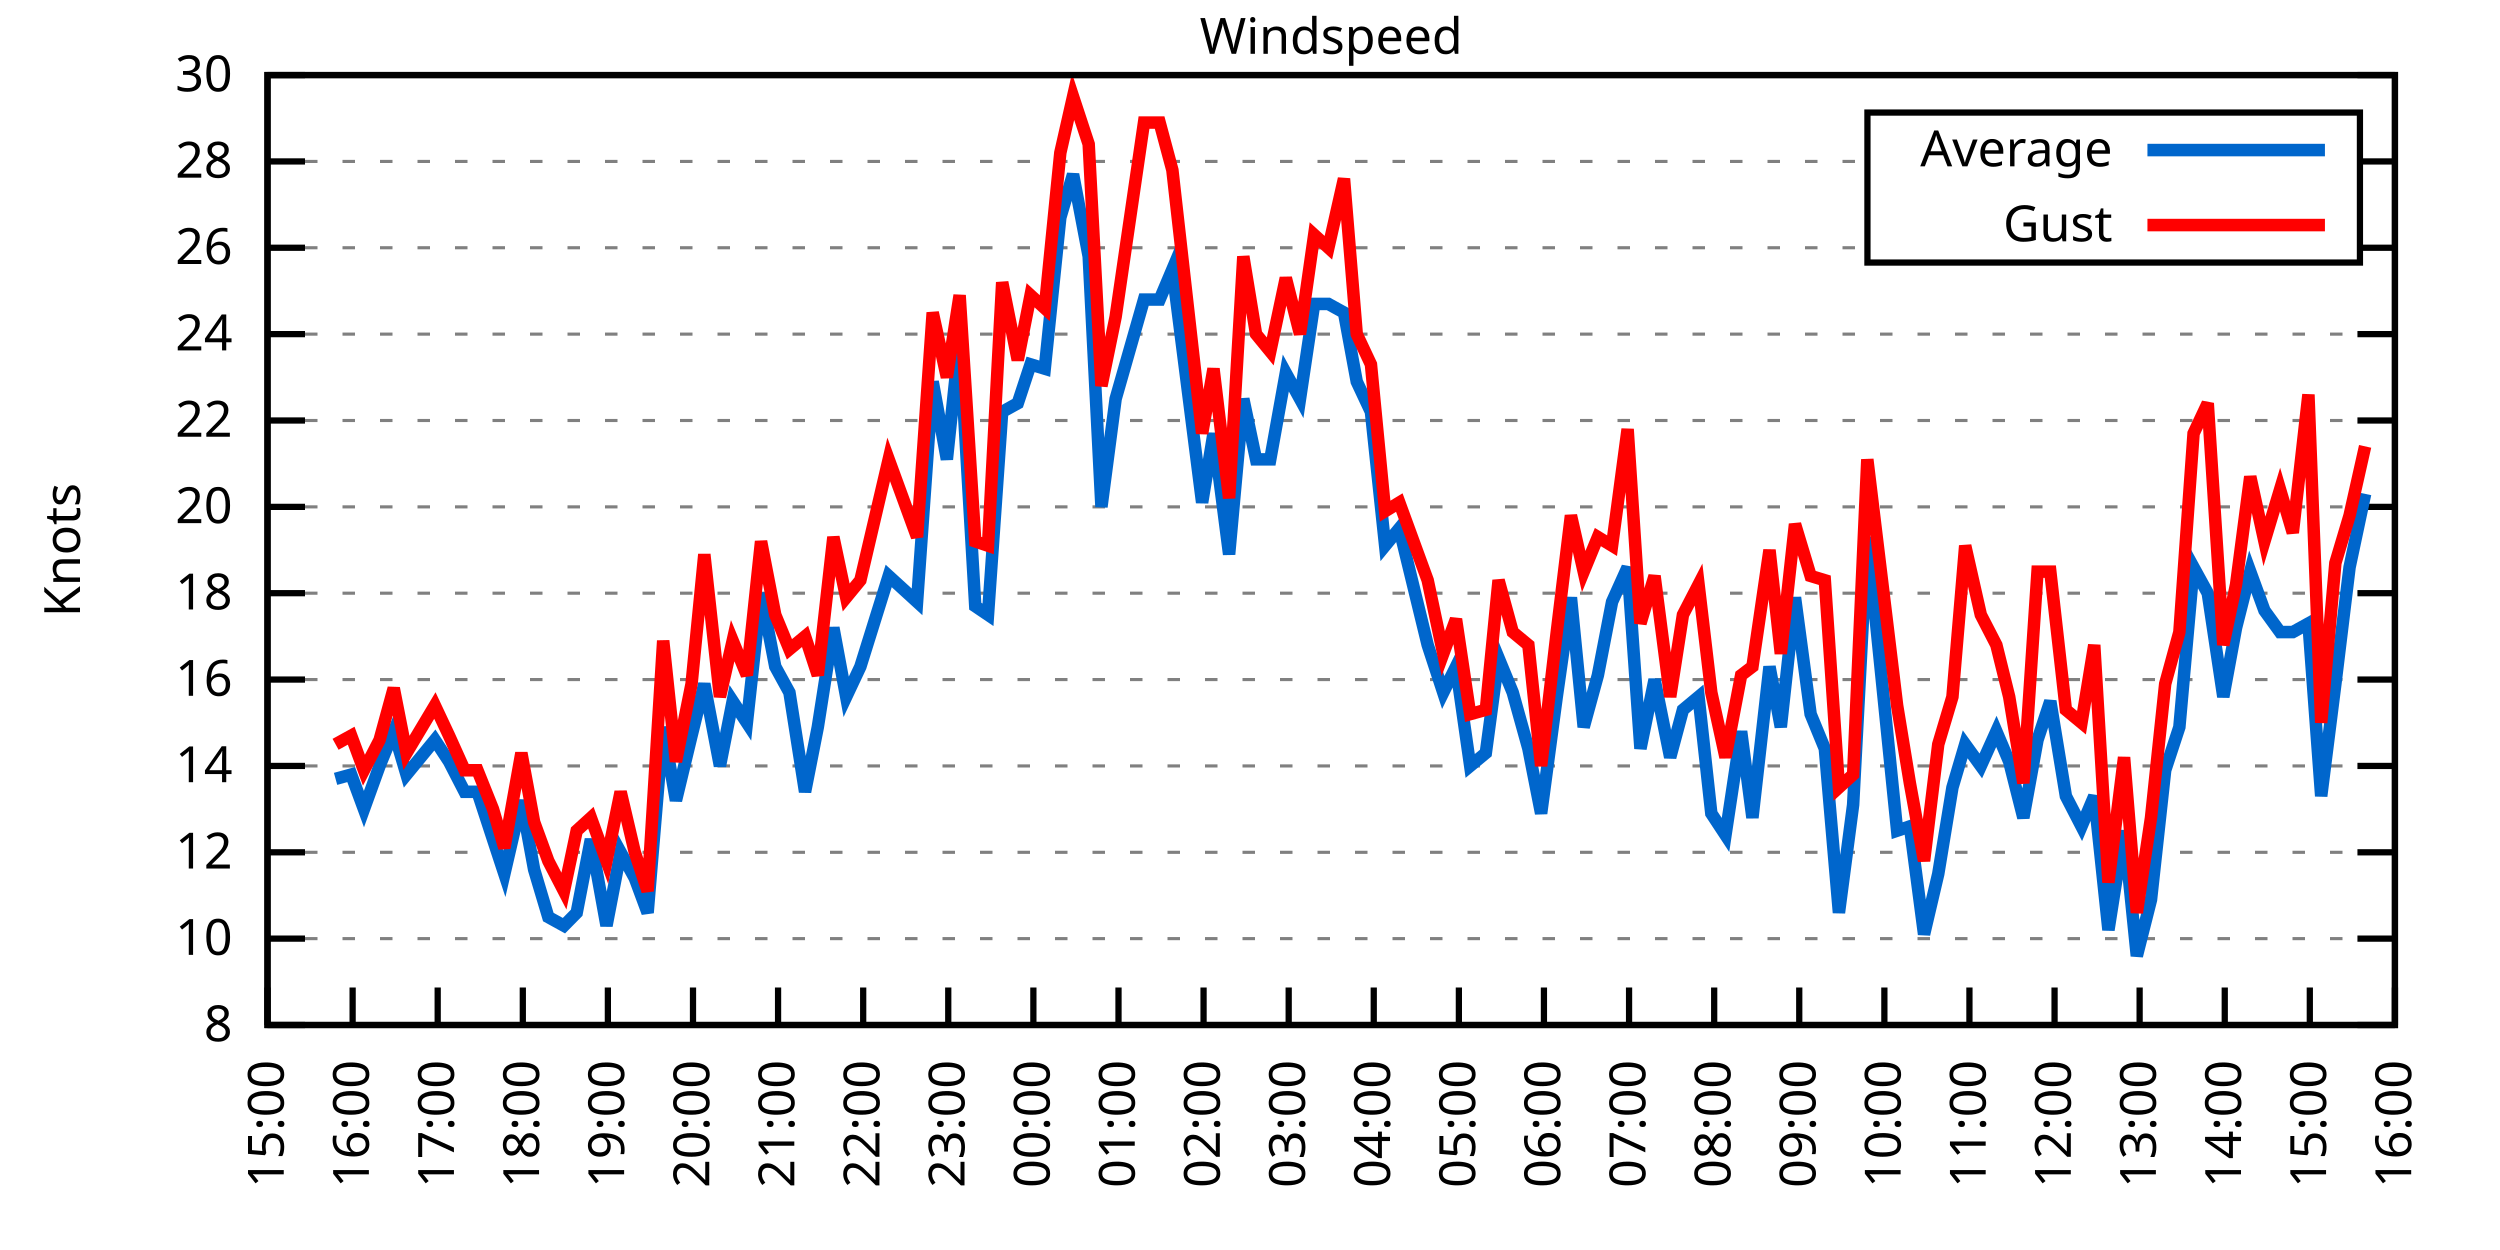
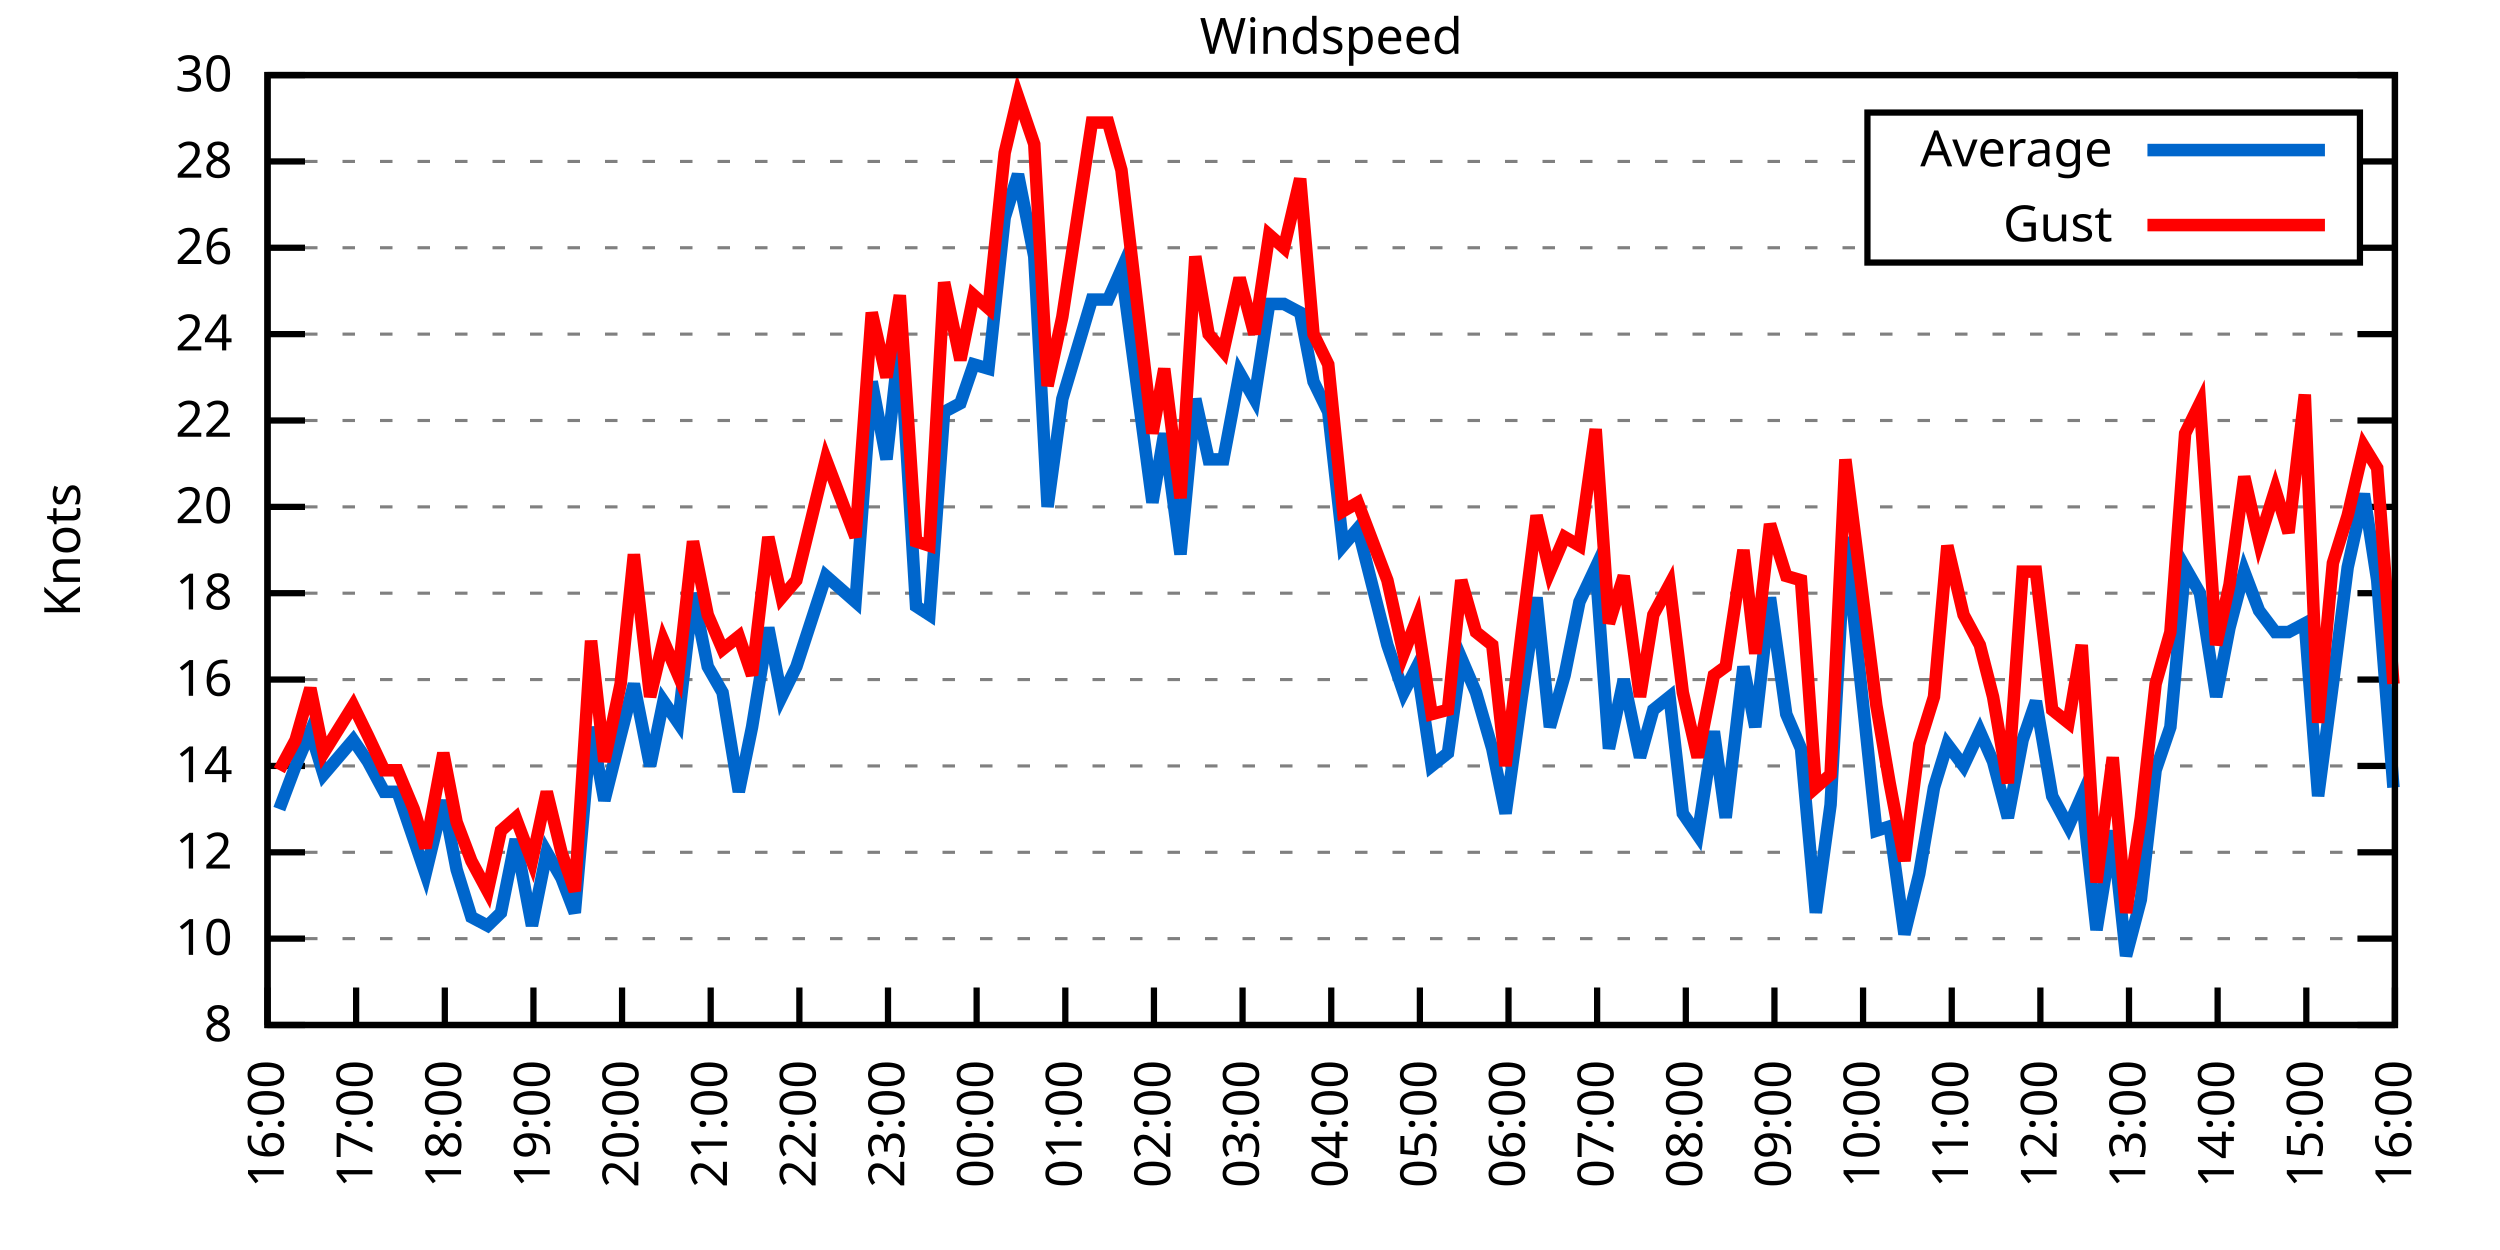
<svg xmlns="http://www.w3.org/2000/svg" xmlns:xlink="http://www.w3.org/1999/xlink" width="400" height="200" viewBox="0 0 400 200">
  <g id="gnuplot_canvas">
    <rect x="0" y="0" width="400" height="200" fill="none" />
    <defs>
      <circle id="gpDot" r="0.5" stroke-width="0.5" stroke="currentColor" />
      <path id="gpPt0" stroke-width="0.333" stroke="currentColor" d="M-1,0 h2 M0,-1 v2" />
      <path id="gpPt1" stroke-width="0.333" stroke="currentColor" d="M-1,-1 L1,1 M1,-1 L-1,1" />
      <path id="gpPt2" stroke-width="0.333" stroke="currentColor" d="M-1,0 L1,0 M0,-1 L0,1 M-1,-1 L1,1 M-1,1 L1,-1" />
      <rect id="gpPt3" stroke-width="0.333" stroke="currentColor" x="-1" y="-1" width="2" height="2" />
      <rect id="gpPt4" stroke-width="0.333" stroke="currentColor" fill="currentColor" x="-1" y="-1" width="2" height="2" />
      <circle id="gpPt5" stroke-width="0.333" stroke="currentColor" cx="0" cy="0" r="1" />
      <use xlink:href="#gpPt5" id="gpPt6" fill="currentColor" stroke="none" />
      <path id="gpPt7" stroke-width="0.333" stroke="currentColor" d="M0,-1.33 L-1.33,0.67 L1.33,0.67 z" />
      <use xlink:href="#gpPt7" id="gpPt8" fill="currentColor" stroke="none" />
      <use xlink:href="#gpPt7" id="gpPt9" stroke="currentColor" transform="rotate(180)" />
      <use xlink:href="#gpPt9" id="gpPt10" fill="currentColor" stroke="none" />
      <use xlink:href="#gpPt3" id="gpPt11" stroke="currentColor" transform="rotate(45)" />
      <use xlink:href="#gpPt11" id="gpPt12" fill="currentColor" stroke="none" />
      <path id="gpPt13" stroke-width="0.333" stroke="currentColor" d="M0,1.330 L1.265,0.411 L0.782,-1.067 L-0.782,-1.076 L-1.265,0.411 z" />
      <use xlink:href="#gpPt13" id="gpPt14" fill="currentColor" stroke="none" />
      <filter id="textbox" filterUnits="objectBoundingBox" x="0" y="0" height="1" width="1">
        <feFlood flood-color="white" flood-opacity="1" result="bgnd" />
        <feComposite in="SourceGraphic" in2="bgnd" operator="atop" />
      </filter>
      <filter id="greybox" filterUnits="objectBoundingBox" x="0" y="0" height="1" width="1">
        <feFlood flood-color="lightgrey" flood-opacity="1" result="grey" />
        <feComposite in="SourceGraphic" in2="grey" operator="atop" />
      </filter>
    </defs>
    <g fill="none" color="white" stroke="currentColor" stroke-width="1.00" stroke-linecap="butt" stroke-linejoin="miter">
</g>
    <g fill="none" color="black" stroke="currentColor" stroke-width="1.00" stroke-linecap="butt" stroke-linejoin="miter">
      <g stroke="none" shape-rendering="crispEdges">
        <polygon fill="rgb(255, 255, 255)" points="42.80,164.00 383.18,164.00 383.18,12.02 42.80,12.02 " />
      </g>
    </g>
    <g fill="none" color="black" stroke="currentColor" stroke-width="1.00" stroke-linecap="butt" stroke-linejoin="miter">
</g>
    <g fill="none" color="black" stroke="black" stroke-width="0.50" stroke-linecap="butt" stroke-linejoin="miter">
</g>
    <g fill="none" color="gray" stroke="currentColor" stroke-width="0.50" stroke-linecap="butt" stroke-linejoin="miter">
      <path stroke="gray" stroke-dasharray="2,4" class="gridline" d="M42.80,164.00 L383.19,164.00  " />
    </g>
    <g fill="none" color="gray" stroke="gray" stroke-width="1.00" stroke-linecap="butt" stroke-linejoin="miter">
</g>
    <g fill="none" color="black" stroke="currentColor" stroke-width="1.00" stroke-linecap="butt" stroke-linejoin="miter">
      <path stroke="black" d="M42.80,164.00 L48.80,164.00 M383.19,164.00 L377.19,164.00  " />
      <g transform="translate(37.20,166.60)" stroke="none" fill="black" font-family="Sans" font-size="8.00" text-anchor="end">
        <text>
          <tspan font-family="Sans"> 8</tspan>
        </text>
      </g>
    </g>
    <g fill="none" color="black" stroke="currentColor" stroke-width="1.00" stroke-linecap="butt" stroke-linejoin="miter">
</g>
    <g fill="none" color="black" stroke="black" stroke-width="0.50" stroke-linecap="butt" stroke-linejoin="miter">
</g>
    <g fill="none" color="gray" stroke="currentColor" stroke-width="0.50" stroke-linecap="butt" stroke-linejoin="miter">
      <path stroke="gray" stroke-dasharray="2,4" class="gridline" d="M42.80,150.18 L383.19,150.18  " />
    </g>
    <g fill="none" color="gray" stroke="gray" stroke-width="1.00" stroke-linecap="butt" stroke-linejoin="miter">
</g>
    <g fill="none" color="black" stroke="currentColor" stroke-width="1.00" stroke-linecap="butt" stroke-linejoin="miter">
      <path stroke="black" d="M42.80,150.18 L48.80,150.18 M383.19,150.18 L377.19,150.18  " />
      <g transform="translate(37.20,152.78)" stroke="none" fill="black" font-family="Sans" font-size="8.00" text-anchor="end">
        <text>
          <tspan font-family="Sans"> 10</tspan>
        </text>
      </g>
    </g>
    <g fill="none" color="black" stroke="currentColor" stroke-width="1.00" stroke-linecap="butt" stroke-linejoin="miter">
</g>
    <g fill="none" color="black" stroke="black" stroke-width="0.50" stroke-linecap="butt" stroke-linejoin="miter">
</g>
    <g fill="none" color="gray" stroke="currentColor" stroke-width="0.50" stroke-linecap="butt" stroke-linejoin="miter">
      <path stroke="gray" stroke-dasharray="2,4" class="gridline" d="M42.80,136.37 L383.19,136.37  " />
    </g>
    <g fill="none" color="gray" stroke="gray" stroke-width="1.00" stroke-linecap="butt" stroke-linejoin="miter">
</g>
    <g fill="none" color="black" stroke="currentColor" stroke-width="1.00" stroke-linecap="butt" stroke-linejoin="miter">
      <path stroke="black" d="M42.80,136.37 L48.80,136.37 M383.19,136.37 L377.19,136.37  " />
      <g transform="translate(37.20,138.97)" stroke="none" fill="black" font-family="Sans" font-size="8.00" text-anchor="end">
        <text>
          <tspan font-family="Sans"> 12</tspan>
        </text>
      </g>
    </g>
    <g fill="none" color="black" stroke="currentColor" stroke-width="1.00" stroke-linecap="butt" stroke-linejoin="miter">
</g>
    <g fill="none" color="black" stroke="black" stroke-width="0.50" stroke-linecap="butt" stroke-linejoin="miter">
</g>
    <g fill="none" color="gray" stroke="currentColor" stroke-width="0.50" stroke-linecap="butt" stroke-linejoin="miter">
      <path stroke="gray" stroke-dasharray="2,4" class="gridline" d="M42.80,122.55 L383.19,122.55  " />
    </g>
    <g fill="none" color="gray" stroke="gray" stroke-width="1.00" stroke-linecap="butt" stroke-linejoin="miter">
</g>
    <g fill="none" color="black" stroke="currentColor" stroke-width="1.00" stroke-linecap="butt" stroke-linejoin="miter">
      <path stroke="black" d="M42.80,122.55 L48.80,122.55 M383.19,122.55 L377.19,122.55  " />
      <g transform="translate(37.20,125.15)" stroke="none" fill="black" font-family="Sans" font-size="8.00" text-anchor="end">
        <text>
          <tspan font-family="Sans"> 14</tspan>
        </text>
      </g>
    </g>
    <g fill="none" color="black" stroke="currentColor" stroke-width="1.00" stroke-linecap="butt" stroke-linejoin="miter">
</g>
    <g fill="none" color="black" stroke="black" stroke-width="0.50" stroke-linecap="butt" stroke-linejoin="miter">
</g>
    <g fill="none" color="gray" stroke="currentColor" stroke-width="0.50" stroke-linecap="butt" stroke-linejoin="miter">
      <path stroke="gray" stroke-dasharray="2,4" class="gridline" d="M42.80,108.73 L383.19,108.73  " />
    </g>
    <g fill="none" color="gray" stroke="gray" stroke-width="1.00" stroke-linecap="butt" stroke-linejoin="miter">
</g>
    <g fill="none" color="black" stroke="currentColor" stroke-width="1.00" stroke-linecap="butt" stroke-linejoin="miter">
      <path stroke="black" d="M42.80,108.73 L48.80,108.73 M383.19,108.73 L377.19,108.73  " />
      <g transform="translate(37.20,111.33)" stroke="none" fill="black" font-family="Sans" font-size="8.00" text-anchor="end">
        <text>
          <tspan font-family="Sans"> 16</tspan>
        </text>
      </g>
    </g>
    <g fill="none" color="black" stroke="currentColor" stroke-width="1.00" stroke-linecap="butt" stroke-linejoin="miter">
</g>
    <g fill="none" color="black" stroke="black" stroke-width="0.50" stroke-linecap="butt" stroke-linejoin="miter">
</g>
    <g fill="none" color="gray" stroke="currentColor" stroke-width="0.50" stroke-linecap="butt" stroke-linejoin="miter">
      <path stroke="gray" stroke-dasharray="2,4" class="gridline" d="M42.80,94.91 L383.19,94.91  " />
    </g>
    <g fill="none" color="gray" stroke="gray" stroke-width="1.00" stroke-linecap="butt" stroke-linejoin="miter">
</g>
    <g fill="none" color="black" stroke="currentColor" stroke-width="1.00" stroke-linecap="butt" stroke-linejoin="miter">
      <path stroke="black" d="M42.80,94.91 L48.80,94.91 M383.19,94.91 L377.19,94.91  " />
      <g transform="translate(37.20,97.51)" stroke="none" fill="black" font-family="Sans" font-size="8.00" text-anchor="end">
        <text>
          <tspan font-family="Sans"> 18</tspan>
        </text>
      </g>
    </g>
    <g fill="none" color="black" stroke="currentColor" stroke-width="1.00" stroke-linecap="butt" stroke-linejoin="miter">
</g>
    <g fill="none" color="black" stroke="black" stroke-width="0.50" stroke-linecap="butt" stroke-linejoin="miter">
</g>
    <g fill="none" color="gray" stroke="currentColor" stroke-width="0.50" stroke-linecap="butt" stroke-linejoin="miter">
      <path stroke="gray" stroke-dasharray="2,4" class="gridline" d="M42.80,81.10 L383.19,81.10  " />
    </g>
    <g fill="none" color="gray" stroke="gray" stroke-width="1.00" stroke-linecap="butt" stroke-linejoin="miter">
</g>
    <g fill="none" color="black" stroke="currentColor" stroke-width="1.00" stroke-linecap="butt" stroke-linejoin="miter">
      <path stroke="black" d="M42.80,81.10 L48.80,81.10 M383.19,81.10 L377.19,81.10  " />
      <g transform="translate(37.20,83.70)" stroke="none" fill="black" font-family="Sans" font-size="8.00" text-anchor="end">
        <text>
          <tspan font-family="Sans"> 20</tspan>
        </text>
      </g>
    </g>
    <g fill="none" color="black" stroke="currentColor" stroke-width="1.00" stroke-linecap="butt" stroke-linejoin="miter">
</g>
    <g fill="none" color="black" stroke="black" stroke-width="0.50" stroke-linecap="butt" stroke-linejoin="miter">
</g>
    <g fill="none" color="gray" stroke="currentColor" stroke-width="0.50" stroke-linecap="butt" stroke-linejoin="miter">
      <path stroke="gray" stroke-dasharray="2,4" class="gridline" d="M42.80,67.28 L383.19,67.28  " />
    </g>
    <g fill="none" color="gray" stroke="gray" stroke-width="1.00" stroke-linecap="butt" stroke-linejoin="miter">
</g>
    <g fill="none" color="black" stroke="currentColor" stroke-width="1.00" stroke-linecap="butt" stroke-linejoin="miter">
      <path stroke="black" d="M42.80,67.28 L48.80,67.28 M383.19,67.28 L377.19,67.28  " />
      <g transform="translate(37.20,69.88)" stroke="none" fill="black" font-family="Sans" font-size="8.00" text-anchor="end">
        <text>
          <tspan font-family="Sans"> 22</tspan>
        </text>
      </g>
    </g>
    <g fill="none" color="black" stroke="currentColor" stroke-width="1.00" stroke-linecap="butt" stroke-linejoin="miter">
</g>
    <g fill="none" color="black" stroke="black" stroke-width="0.50" stroke-linecap="butt" stroke-linejoin="miter">
</g>
    <g fill="none" color="gray" stroke="currentColor" stroke-width="0.50" stroke-linecap="butt" stroke-linejoin="miter">
      <path stroke="gray" stroke-dasharray="2,4" class="gridline" d="M42.80,53.46 L383.19,53.46  " />
    </g>
    <g fill="none" color="gray" stroke="gray" stroke-width="1.00" stroke-linecap="butt" stroke-linejoin="miter">
</g>
    <g fill="none" color="black" stroke="currentColor" stroke-width="1.00" stroke-linecap="butt" stroke-linejoin="miter">
      <path stroke="black" d="M42.80,53.46 L48.80,53.46 M383.19,53.46 L377.19,53.46  " />
      <g transform="translate(37.20,56.06)" stroke="none" fill="black" font-family="Sans" font-size="8.00" text-anchor="end">
        <text>
          <tspan font-family="Sans"> 24</tspan>
        </text>
      </g>
    </g>
    <g fill="none" color="black" stroke="currentColor" stroke-width="1.00" stroke-linecap="butt" stroke-linejoin="miter">
</g>
    <g fill="none" color="black" stroke="black" stroke-width="0.50" stroke-linecap="butt" stroke-linejoin="miter">
</g>
    <g fill="none" color="gray" stroke="currentColor" stroke-width="0.50" stroke-linecap="butt" stroke-linejoin="miter">
      <path stroke="gray" stroke-dasharray="2,4" class="gridline" d="M42.80,39.64 L298.79,39.64 M377.59,39.64 L383.19,39.64  " />
    </g>
    <g fill="none" color="gray" stroke="gray" stroke-width="1.00" stroke-linecap="butt" stroke-linejoin="miter">
</g>
    <g fill="none" color="black" stroke="currentColor" stroke-width="1.00" stroke-linecap="butt" stroke-linejoin="miter">
      <path stroke="black" d="M42.80,39.64 L48.80,39.64 M383.19,39.64 L377.19,39.64  " />
      <g transform="translate(37.20,42.24)" stroke="none" fill="black" font-family="Sans" font-size="8.00" text-anchor="end">
        <text>
          <tspan font-family="Sans"> 26</tspan>
        </text>
      </g>
    </g>
    <g fill="none" color="black" stroke="currentColor" stroke-width="1.00" stroke-linecap="butt" stroke-linejoin="miter">
</g>
    <g fill="none" color="black" stroke="black" stroke-width="0.50" stroke-linecap="butt" stroke-linejoin="miter">
</g>
    <g fill="none" color="gray" stroke="currentColor" stroke-width="0.50" stroke-linecap="butt" stroke-linejoin="miter">
      <path stroke="gray" stroke-dasharray="2,4" class="gridline" d="M42.80,25.83 L298.79,25.83 M377.59,25.83 L383.19,25.83  " />
    </g>
    <g fill="none" color="gray" stroke="gray" stroke-width="1.00" stroke-linecap="butt" stroke-linejoin="miter">
</g>
    <g fill="none" color="black" stroke="currentColor" stroke-width="1.00" stroke-linecap="butt" stroke-linejoin="miter">
      <path stroke="black" d="M42.80,25.83 L48.80,25.83 M383.19,25.83 L377.19,25.83  " />
      <g transform="translate(37.20,28.43)" stroke="none" fill="black" font-family="Sans" font-size="8.00" text-anchor="end">
        <text>
          <tspan font-family="Sans"> 28</tspan>
        </text>
      </g>
    </g>
    <g fill="none" color="black" stroke="currentColor" stroke-width="1.00" stroke-linecap="butt" stroke-linejoin="miter">
</g>
    <g fill="none" color="black" stroke="black" stroke-width="0.50" stroke-linecap="butt" stroke-linejoin="miter">
</g>
    <g fill="none" color="gray" stroke="currentColor" stroke-width="0.50" stroke-linecap="butt" stroke-linejoin="miter">
      <path stroke="gray" stroke-dasharray="2,4" class="gridline" d="M42.80,12.01 L383.19,12.01  " />
    </g>
    <g fill="none" color="gray" stroke="gray" stroke-width="1.00" stroke-linecap="butt" stroke-linejoin="miter">
</g>
    <g fill="none" color="black" stroke="currentColor" stroke-width="1.00" stroke-linecap="butt" stroke-linejoin="miter">
      <path stroke="black" d="M42.80,12.01 L48.80,12.01 M383.19,12.01 L377.19,12.01  " />
      <g transform="translate(37.20,14.61)" stroke="none" fill="black" font-family="Sans" font-size="8.00" text-anchor="end">
        <text>
          <tspan font-family="Sans"> 30</tspan>
        </text>
      </g>
    </g>
    <g fill="none" color="black" stroke="currentColor" stroke-width="1.00" stroke-linecap="butt" stroke-linejoin="miter">
      <path stroke="black" d="M42.80,164.00 L42.80,158.00  " />
      <g transform="translate(45.40,169.60) rotate(270.00)" stroke="none" fill="black" font-family="Sans" font-size="8.00" text-anchor="end">
        <text>
-           <tspan font-family="Sans">15:00</tspan>
-         </text>
-       </g>
-     </g>
-     <g fill="none" color="black" stroke="currentColor" stroke-width="1.00" stroke-linecap="butt" stroke-linejoin="miter">
-       <path stroke="black" d="M56.42,164.00 L56.42,158.00  " />
-       <g transform="translate(59.02,169.60) rotate(270.00)" stroke="none" fill="black" font-family="Sans" font-size="8.00" text-anchor="end">
-         <text>
          <tspan font-family="Sans">16:00</tspan>
        </text>
      </g>
    </g>
    <g fill="none" color="black" stroke="currentColor" stroke-width="1.00" stroke-linecap="butt" stroke-linejoin="miter">
-       <path stroke="black" d="M70.03,164.00 L70.03,158.00  " />
-       <g transform="translate(72.63,169.60) rotate(270.00)" stroke="none" fill="black" font-family="Sans" font-size="8.00" text-anchor="end">
+       <path stroke="black" d="M56.98,164.00 L56.98,158.00  " />
+       <g transform="translate(59.58,169.60) rotate(270.00)" stroke="none" fill="black" font-family="Sans" font-size="8.00" text-anchor="end">
        <text>
          <tspan font-family="Sans">17:00</tspan>
        </text>
      </g>
    </g>
    <g fill="none" color="black" stroke="currentColor" stroke-width="1.00" stroke-linecap="butt" stroke-linejoin="miter">
-       <path stroke="black" d="M83.65,164.00 L83.65,158.00  " />
-       <g transform="translate(86.25,169.60) rotate(270.00)" stroke="none" fill="black" font-family="Sans" font-size="8.00" text-anchor="end">
+       <path stroke="black" d="M71.17,164.00 L71.17,158.00  " />
+       <g transform="translate(73.77,169.60) rotate(270.00)" stroke="none" fill="black" font-family="Sans" font-size="8.00" text-anchor="end">
        <text>
          <tspan font-family="Sans">18:00</tspan>
        </text>
      </g>
    </g>
    <g fill="none" color="black" stroke="currentColor" stroke-width="1.00" stroke-linecap="butt" stroke-linejoin="miter">
-       <path stroke="black" d="M97.26,164.00 L97.26,158.00  " />
-       <g transform="translate(99.86,169.60) rotate(270.00)" stroke="none" fill="black" font-family="Sans" font-size="8.00" text-anchor="end">
+       <path stroke="black" d="M85.35,164.00 L85.35,158.00  " />
+       <g transform="translate(87.95,169.60) rotate(270.00)" stroke="none" fill="black" font-family="Sans" font-size="8.00" text-anchor="end">
        <text>
          <tspan font-family="Sans">19:00</tspan>
        </text>
      </g>
    </g>
    <g fill="none" color="black" stroke="currentColor" stroke-width="1.00" stroke-linecap="butt" stroke-linejoin="miter">
-       <path stroke="black" d="M110.88,164.00 L110.88,158.00  " />
-       <g transform="translate(113.48,169.60) rotate(270.00)" stroke="none" fill="black" font-family="Sans" font-size="8.00" text-anchor="end">
+       <path stroke="black" d="M99.53,164.00 L99.53,158.00  " />
+       <g transform="translate(102.13,169.60) rotate(270.00)" stroke="none" fill="black" font-family="Sans" font-size="8.00" text-anchor="end">
        <text>
          <tspan font-family="Sans">20:00</tspan>
        </text>
      </g>
    </g>
    <g fill="none" color="black" stroke="currentColor" stroke-width="1.00" stroke-linecap="butt" stroke-linejoin="miter">
-       <path stroke="black" d="M124.49,164.00 L124.49,158.00  " />
-       <g transform="translate(127.09,169.60) rotate(270.00)" stroke="none" fill="black" font-family="Sans" font-size="8.00" text-anchor="end">
+       <path stroke="black" d="M113.71,164.00 L113.71,158.00  " />
+       <g transform="translate(116.31,169.60) rotate(270.00)" stroke="none" fill="black" font-family="Sans" font-size="8.00" text-anchor="end">
        <text>
          <tspan font-family="Sans">21:00</tspan>
        </text>
      </g>
    </g>
    <g fill="none" color="black" stroke="currentColor" stroke-width="1.00" stroke-linecap="butt" stroke-linejoin="miter">
-       <path stroke="black" d="M138.11,164.00 L138.11,158.00  " />
-       <g transform="translate(140.71,169.60) rotate(270.00)" stroke="none" fill="black" font-family="Sans" font-size="8.00" text-anchor="end">
+       <path stroke="black" d="M127.90,164.00 L127.90,158.00  " />
+       <g transform="translate(130.50,169.60) rotate(270.00)" stroke="none" fill="black" font-family="Sans" font-size="8.00" text-anchor="end">
        <text>
          <tspan font-family="Sans">22:00</tspan>
        </text>
      </g>
    </g>
    <g fill="none" color="black" stroke="currentColor" stroke-width="1.00" stroke-linecap="butt" stroke-linejoin="miter">
-       <path stroke="black" d="M151.72,164.00 L151.72,158.00  " />
-       <g transform="translate(154.32,169.60) rotate(270.00)" stroke="none" fill="black" font-family="Sans" font-size="8.00" text-anchor="end">
+       <path stroke="black" d="M142.08,164.00 L142.08,158.00  " />
+       <g transform="translate(144.68,169.60) rotate(270.00)" stroke="none" fill="black" font-family="Sans" font-size="8.00" text-anchor="end">
        <text>
          <tspan font-family="Sans">23:00</tspan>
        </text>
      </g>
    </g>
    <g fill="none" color="black" stroke="currentColor" stroke-width="1.00" stroke-linecap="butt" stroke-linejoin="miter">
-       <path stroke="black" d="M165.34,164.00 L165.34,158.00  " />
-       <g transform="translate(167.94,169.60) rotate(270.00)" stroke="none" fill="black" font-family="Sans" font-size="8.00" text-anchor="end">
+       <path stroke="black" d="M156.26,164.00 L156.26,158.00  " />
+       <g transform="translate(158.86,169.60) rotate(270.00)" stroke="none" fill="black" font-family="Sans" font-size="8.00" text-anchor="end">
        <text>
          <tspan font-family="Sans">00:00</tspan>
        </text>
      </g>
    </g>
    <g fill="none" color="black" stroke="currentColor" stroke-width="1.00" stroke-linecap="butt" stroke-linejoin="miter">
-       <path stroke="black" d="M178.96,164.00 L178.96,158.00  " />
-       <g transform="translate(181.56,169.60) rotate(270.00)" stroke="none" fill="black" font-family="Sans" font-size="8.00" text-anchor="end">
+       <path stroke="black" d="M170.45,164.00 L170.45,158.00  " />
+       <g transform="translate(173.05,169.60) rotate(270.00)" stroke="none" fill="black" font-family="Sans" font-size="8.00" text-anchor="end">
        <text>
          <tspan font-family="Sans">01:00</tspan>
        </text>
      </g>
    </g>
    <g fill="none" color="black" stroke="currentColor" stroke-width="1.00" stroke-linecap="butt" stroke-linejoin="miter">
-       <path stroke="black" d="M192.57,164.00 L192.57,158.00  " />
-       <g transform="translate(195.17,169.60) rotate(270.00)" stroke="none" fill="black" font-family="Sans" font-size="8.00" text-anchor="end">
+       <path stroke="black" d="M184.63,164.00 L184.63,158.00  " />
+       <g transform="translate(187.23,169.60) rotate(270.00)" stroke="none" fill="black" font-family="Sans" font-size="8.00" text-anchor="end">
        <text>
          <tspan font-family="Sans">02:00</tspan>
        </text>
      </g>
    </g>
    <g fill="none" color="black" stroke="currentColor" stroke-width="1.00" stroke-linecap="butt" stroke-linejoin="miter">
-       <path stroke="black" d="M206.19,164.00 L206.19,158.00  " />
-       <g transform="translate(208.79,169.60) rotate(270.00)" stroke="none" fill="black" font-family="Sans" font-size="8.00" text-anchor="end">
+       <path stroke="black" d="M198.81,164.00 L198.81,158.00  " />
+       <g transform="translate(201.41,169.60) rotate(270.00)" stroke="none" fill="black" font-family="Sans" font-size="8.00" text-anchor="end">
        <text>
          <tspan font-family="Sans">03:00</tspan>
        </text>
      </g>
    </g>
    <g fill="none" color="black" stroke="currentColor" stroke-width="1.00" stroke-linecap="butt" stroke-linejoin="miter">
-       <path stroke="black" d="M219.80,164.00 L219.80,158.00  " />
-       <g transform="translate(222.40,169.60) rotate(270.00)" stroke="none" fill="black" font-family="Sans" font-size="8.00" text-anchor="end">
+       <path stroke="black" d="M213.00,164.00 L213.00,158.00  " />
+       <g transform="translate(215.60,169.60) rotate(270.00)" stroke="none" fill="black" font-family="Sans" font-size="8.00" text-anchor="end">
        <text>
          <tspan font-family="Sans">04:00</tspan>
        </text>
      </g>
    </g>
    <g fill="none" color="black" stroke="currentColor" stroke-width="1.00" stroke-linecap="butt" stroke-linejoin="miter">
-       <path stroke="black" d="M233.42,164.00 L233.42,158.00  " />
-       <g transform="translate(236.02,169.60) rotate(270.00)" stroke="none" fill="black" font-family="Sans" font-size="8.00" text-anchor="end">
+       <path stroke="black" d="M227.18,164.00 L227.18,158.00  " />
+       <g transform="translate(229.78,169.60) rotate(270.00)" stroke="none" fill="black" font-family="Sans" font-size="8.00" text-anchor="end">
        <text>
          <tspan font-family="Sans">05:00</tspan>
        </text>
      </g>
    </g>
    <g fill="none" color="black" stroke="currentColor" stroke-width="1.00" stroke-linecap="butt" stroke-linejoin="miter">
-       <path stroke="black" d="M247.03,164.00 L247.03,158.00  " />
-       <g transform="translate(249.63,169.60) rotate(270.00)" stroke="none" fill="black" font-family="Sans" font-size="8.00" text-anchor="end">
+       <path stroke="black" d="M241.36,164.00 L241.36,158.00  " />
+       <g transform="translate(243.96,169.60) rotate(270.00)" stroke="none" fill="black" font-family="Sans" font-size="8.00" text-anchor="end">
        <text>
          <tspan font-family="Sans">06:00</tspan>
        </text>
      </g>
    </g>
    <g fill="none" color="black" stroke="currentColor" stroke-width="1.00" stroke-linecap="butt" stroke-linejoin="miter">
-       <path stroke="black" d="M260.65,164.00 L260.65,158.00  " />
-       <g transform="translate(263.25,169.60) rotate(270.00)" stroke="none" fill="black" font-family="Sans" font-size="8.00" text-anchor="end">
+       <path stroke="black" d="M255.54,164.00 L255.54,158.00  " />
+       <g transform="translate(258.14,169.60) rotate(270.00)" stroke="none" fill="black" font-family="Sans" font-size="8.00" text-anchor="end">
        <text>
          <tspan font-family="Sans">07:00</tspan>
        </text>
      </g>
    </g>
    <g fill="none" color="black" stroke="currentColor" stroke-width="1.00" stroke-linecap="butt" stroke-linejoin="miter">
-       <path stroke="black" d="M274.27,164.00 L274.27,158.00  " />
-       <g transform="translate(276.87,169.60) rotate(270.00)" stroke="none" fill="black" font-family="Sans" font-size="8.00" text-anchor="end">
+       <path stroke="black" d="M269.73,164.00 L269.73,158.00  " />
+       <g transform="translate(272.33,169.60) rotate(270.00)" stroke="none" fill="black" font-family="Sans" font-size="8.00" text-anchor="end">
        <text>
          <tspan font-family="Sans">08:00</tspan>
        </text>
      </g>
    </g>
    <g fill="none" color="black" stroke="currentColor" stroke-width="1.00" stroke-linecap="butt" stroke-linejoin="miter">
-       <path stroke="black" d="M287.88,164.00 L287.88,158.00  " />
-       <g transform="translate(290.48,169.60) rotate(270.00)" stroke="none" fill="black" font-family="Sans" font-size="8.00" text-anchor="end">
+       <path stroke="black" d="M283.91,164.00 L283.91,158.00  " />
+       <g transform="translate(286.51,169.60) rotate(270.00)" stroke="none" fill="black" font-family="Sans" font-size="8.00" text-anchor="end">
        <text>
          <tspan font-family="Sans">09:00</tspan>
        </text>
      </g>
    </g>
    <g fill="none" color="black" stroke="currentColor" stroke-width="1.00" stroke-linecap="butt" stroke-linejoin="miter">
-       <path stroke="black" d="M301.50,164.00 L301.50,158.00  " />
-       <g transform="translate(304.10,169.60) rotate(270.00)" stroke="none" fill="black" font-family="Sans" font-size="8.00" text-anchor="end">
+       <path stroke="black" d="M298.09,164.00 L298.09,158.00  " />
+       <g transform="translate(300.69,169.60) rotate(270.00)" stroke="none" fill="black" font-family="Sans" font-size="8.00" text-anchor="end">
        <text>
          <tspan font-family="Sans">10:00</tspan>
        </text>
      </g>
    </g>
    <g fill="none" color="black" stroke="currentColor" stroke-width="1.00" stroke-linecap="butt" stroke-linejoin="miter">
-       <path stroke="black" d="M315.11,164.00 L315.11,158.00  " />
-       <g transform="translate(317.71,169.60) rotate(270.00)" stroke="none" fill="black" font-family="Sans" font-size="8.00" text-anchor="end">
+       <path stroke="black" d="M312.28,164.00 L312.28,158.00  " />
+       <g transform="translate(314.88,169.60) rotate(270.00)" stroke="none" fill="black" font-family="Sans" font-size="8.00" text-anchor="end">
        <text>
          <tspan font-family="Sans">11:00</tspan>
        </text>
      </g>
    </g>
    <g fill="none" color="black" stroke="currentColor" stroke-width="1.00" stroke-linecap="butt" stroke-linejoin="miter">
-       <path stroke="black" d="M328.73,164.00 L328.73,158.00  " />
-       <g transform="translate(331.33,169.60) rotate(270.00)" stroke="none" fill="black" font-family="Sans" font-size="8.00" text-anchor="end">
+       <path stroke="black" d="M326.46,164.00 L326.46,158.00  " />
+       <g transform="translate(329.06,169.60) rotate(270.00)" stroke="none" fill="black" font-family="Sans" font-size="8.00" text-anchor="end">
        <text>
          <tspan font-family="Sans">12:00</tspan>
        </text>
      </g>
    </g>
    <g fill="none" color="black" stroke="currentColor" stroke-width="1.00" stroke-linecap="butt" stroke-linejoin="miter">
-       <path stroke="black" d="M342.34,164.00 L342.34,158.00  " />
-       <g transform="translate(344.94,169.60) rotate(270.00)" stroke="none" fill="black" font-family="Sans" font-size="8.00" text-anchor="end">
+       <path stroke="black" d="M340.64,164.00 L340.64,158.00  " />
+       <g transform="translate(343.24,169.60) rotate(270.00)" stroke="none" fill="black" font-family="Sans" font-size="8.00" text-anchor="end">
        <text>
          <tspan font-family="Sans">13:00</tspan>
        </text>
      </g>
    </g>
    <g fill="none" color="black" stroke="currentColor" stroke-width="1.00" stroke-linecap="butt" stroke-linejoin="miter">
-       <path stroke="black" d="M355.96,164.00 L355.96,158.00  " />
-       <g transform="translate(358.56,169.60) rotate(270.00)" stroke="none" fill="black" font-family="Sans" font-size="8.00" text-anchor="end">
+       <path stroke="black" d="M354.82,164.00 L354.82,158.00  " />
+       <g transform="translate(357.42,169.60) rotate(270.00)" stroke="none" fill="black" font-family="Sans" font-size="8.00" text-anchor="end">
        <text>
          <tspan font-family="Sans">14:00</tspan>
        </text>
      </g>
    </g>
    <g fill="none" color="black" stroke="currentColor" stroke-width="1.00" stroke-linecap="butt" stroke-linejoin="miter">
-       <path stroke="black" d="M369.57,164.00 L369.57,158.00  " />
-       <g transform="translate(372.17,169.60) rotate(270.00)" stroke="none" fill="black" font-family="Sans" font-size="8.00" text-anchor="end">
+       <path stroke="black" d="M369.01,164.00 L369.01,158.00  " />
+       <g transform="translate(371.61,169.60) rotate(270.00)" stroke="none" fill="black" font-family="Sans" font-size="8.00" text-anchor="end">
        <text>
          <tspan font-family="Sans">15:00</tspan>
        </text>
      </g>
    </g>
    <g fill="none" color="black" stroke="currentColor" stroke-width="1.00" stroke-linecap="butt" stroke-linejoin="miter">
      <path stroke="black" d="M383.19,164.00 L383.19,158.00  " />
      <g transform="translate(385.79,169.60) rotate(270.00)" stroke="none" fill="black" font-family="Sans" font-size="8.00" text-anchor="end">
        <text>
          <tspan font-family="Sans">16:00</tspan>
        </text>
      </g>
    </g>
    <g fill="none" color="black" stroke="currentColor" stroke-width="1.00" stroke-linecap="butt" stroke-linejoin="miter">
</g>
    <g fill="none" color="black" stroke="currentColor" stroke-width="1.00" stroke-linecap="butt" stroke-linejoin="miter">
      <path stroke="black" d="M42.80,12.01 L42.80,164.00 L383.19,164.00 L383.19,12.01 L42.80,12.01 Z  " />
    </g>
    <g fill="none" color="black" stroke="currentColor" stroke-width="1.00" stroke-linecap="butt" stroke-linejoin="miter">
</g>
    <g fill="none" color="black" stroke="currentColor" stroke-width="1.00" stroke-linecap="butt" stroke-linejoin="miter">
      <path stroke="black" d="M298.79,42.01 L298.79,18.01 L377.59,18.01 L377.59,42.01 L298.79,42.01 Z  " />
    </g>
    <g id="Windspeed_plot_1">
      <g fill="none" color="white" stroke="black" stroke-width="2.00" stroke-linecap="butt" stroke-linejoin="miter">
</g>
      <g fill="none" color="black" stroke="currentColor" stroke-width="2.00" stroke-linecap="butt" stroke-linejoin="miter">
        <g transform="translate(337.99,26.61)" stroke="none" fill="black" font-family="Sans" font-size="8.00" text-anchor="end">
          <text>
            <tspan font-family="Sans">Average</tspan>
          </text>
        </g>
      </g>
      <g fill="none" color="black" stroke="currentColor" stroke-width="2.00" stroke-linecap="butt" stroke-linejoin="miter">
-         <path stroke="rgb(  0, 102, 204)" d="M343.59,24.01 L371.99,24.01 M53.69,124.62 L56.19,123.93 L58.23,129.46 L60.73,122.55 L63.00,117.02 L65.04,123.93   L69.58,118.40 L71.85,121.86 L74.34,126.69 L76.39,126.69 L78.88,134.29 L80.70,139.82 L83.42,128.08 L85.46,139.13   L87.73,146.73 L90.23,148.11 L92.27,146.04 L94.54,134.29 L97.04,148.11 L99.30,136.37 L101.57,140.51 L103.62,146.04   L106.11,116.33 L108.15,128.08 L110.65,117.71 L112.69,109.42 L115.19,122.55 L117.23,112.19 L119.50,115.64 L121.77,94.91   L124.04,106.66 L126.31,110.80 L128.81,126.69 L130.85,116.33 L133.34,100.44 L135.39,111.49 L137.66,106.66 L142.19,92.15   L146.73,96.30 L149.23,61.06 L151.50,73.50 L153.54,54.15 L156.04,96.99 L158.08,98.37 L160.35,65.90 L162.84,64.52   L164.89,58.30 L167.16,58.99 L169.65,34.81 L171.69,27.90 L174.19,41.03 L176.23,81.10 L178.50,63.82 L183.04,47.93   L185.54,47.93 L187.58,43.10 L192.34,80.41 L194.16,69.35 L196.66,88.70 L198.93,63.82 L200.97,73.50 L203.24,73.50   L205.73,59.68 L208.00,63.82 L210.27,48.63 L212.54,48.63 L215.04,50.01 L217.08,61.06 L219.35,65.90 L221.62,87.31   L223.89,84.55 L228.43,103.20 L230.92,110.80 L232.96,106.66 L235.23,122.55 L237.73,120.48 L239.77,105.28 L242.04,110.80   L244.54,119.78 L246.58,130.15 L249.08,111.49 L251.35,95.60 L253.39,116.33 L255.66,108.04 L257.93,96.30 L260.42,90.77   L262.47,119.78 L264.73,108.73 L267.23,121.17 L269.27,113.57 L271.77,111.49 L273.81,130.15 L276.08,133.60 L278.58,117.02   L280.39,130.84 L283.12,106.66 L284.93,116.33 L287.20,95.60 L289.70,114.26 L291.97,119.78 L294.23,146.04 L296.50,128.77   L298.77,85.93 L303.54,132.91 L305.58,132.22 L307.85,149.49 L310.12,139.82 L312.39,126.00 L314.43,119.09 L316.93,122.55   L319.42,117.02 L321.47,121.86 L323.74,130.84 L326.00,118.40 L328.05,112.19 L330.54,127.38 L333.04,132.22 L335.08,127.38   L337.35,148.80 L339.85,132.91 L341.89,152.95 L344.16,143.96 L346.43,123.24 L348.70,116.33 L350.97,90.77 L353.24,94.91   L355.73,111.49 L357.77,100.44 L360.04,91.46 L362.31,97.68 L364.81,101.13 L366.85,101.13 L369.35,99.75 L371.39,127.38   L373.66,109.42 L375.93,90.77 L378.42,79.02  " />
+         <path stroke="rgb(  0, 102, 204)" d="M343.59,24.01 L371.99,24.01 M44.69,129.46 L47.29,122.55 L49.66,117.02 L51.78,123.93 L56.51,118.40 L58.87,121.86   L61.47,126.69 L63.60,126.69 L66.20,134.29 L68.09,139.82 L70.93,128.08 L73.06,139.13 L75.42,146.73 L78.02,148.11   L80.15,146.04 L82.51,134.29 L85.11,148.11 L87.48,136.37 L89.84,140.51 L91.97,146.04 L94.57,116.33 L96.70,128.08   L99.30,117.71 L101.42,109.42 L104.02,122.55 L106.15,112.19 L108.51,115.64 L110.88,94.91 L113.24,106.66 L115.61,110.80   L118.21,126.69 L120.33,116.33 L122.93,100.44 L125.06,111.49 L127.42,106.66 L132.15,92.15 L136.88,96.30 L139.48,61.06   L141.84,73.50 L143.97,54.15 L146.57,96.99 L148.70,98.37 L151.06,65.90 L153.66,64.52 L155.79,58.30 L158.15,58.99   L160.75,34.81 L162.88,27.90 L165.48,41.03 L167.61,81.10 L169.97,63.82 L174.70,47.93 L177.30,47.93 L179.43,43.10   L184.39,80.41 L186.28,69.35 L188.88,88.70 L191.25,63.82 L193.38,73.50 L195.74,73.50 L198.34,59.68 L200.70,63.82   L203.07,48.63 L205.43,48.63 L208.03,50.01 L210.16,61.06 L212.52,65.90 L214.89,87.31 L217.25,84.55 L221.98,103.20   L224.58,110.80 L226.71,106.66 L229.07,122.55 L231.67,120.48 L233.80,105.28 L236.16,110.80 L238.76,119.78 L240.89,130.15   L243.49,111.49 L245.85,95.60 L247.98,116.33 L250.34,108.04 L252.71,96.30 L255.31,90.77 L257.43,119.78 L259.80,108.73   L262.40,121.17 L264.53,113.57 L267.13,111.49 L269.25,130.15 L271.62,133.60 L274.22,117.02 L276.11,130.84 L278.95,106.66   L280.84,116.33 L283.20,95.60 L285.80,114.26 L288.16,119.78 L290.53,146.04 L292.89,128.77 L295.26,85.93 L300.22,132.91   L302.35,132.22 L304.71,149.49 L307.08,139.82 L309.44,126.00 L311.57,119.09 L314.17,122.55 L316.77,117.02 L318.89,121.86   L321.26,130.84 L323.62,118.40 L325.75,112.19 L328.35,127.38 L330.95,132.22 L333.08,127.38 L335.44,148.80 L338.04,132.91   L340.17,152.95 L342.53,143.96 L344.90,123.24 L347.26,116.33 L349.62,90.77 L351.99,94.91 L354.59,111.49 L356.72,100.44   L359.08,91.46 L361.44,97.68 L364.04,101.13 L366.17,101.13 L368.77,99.75 L370.90,127.38 L373.26,109.42 L375.63,90.77   L378.23,79.02 L380.35,92.84 L382.95,126.00  " />
      </g>
    </g>
    <g id="Windspeed_plot_2">
      <g fill="none" color="black" stroke="currentColor" stroke-width="2.00" stroke-linecap="butt" stroke-linejoin="miter">
        <g transform="translate(337.99,38.61)" stroke="none" fill="black" font-family="Sans" font-size="8.00" text-anchor="end">
          <text>
            <tspan font-family="Sans">Gust</tspan>
          </text>
        </g>
      </g>
      <g fill="none" color="black" stroke="currentColor" stroke-width="2.00" stroke-linecap="butt" stroke-linejoin="miter">
-         <path stroke="rgb(255,   0,   0)" d="M343.59,36.01 L371.99,36.01 M53.69,119.09 L56.19,117.71 L58.23,123.24 L60.73,118.40 L63.00,110.11 L65.04,120.48   L69.58,112.88 L71.85,117.71 L74.34,123.24 L76.39,123.24 L78.88,129.46 L80.70,135.67 L83.42,120.48 L85.46,131.53   L87.73,137.75 L90.23,142.58 L92.27,132.91 L94.54,130.84 L97.04,137.75 L99.30,126.69 L101.57,136.37 L103.62,142.58   L106.11,102.51 L108.15,121.86 L110.65,109.42 L112.69,88.70 L115.19,111.49 L117.23,102.51 L119.50,108.04 L121.77,86.62   L124.04,98.37 L126.31,103.89 L128.81,101.82 L130.85,108.04 L133.34,85.93 L135.39,95.60 L137.66,92.84 L142.19,73.50   L146.73,85.93 L149.23,50.01 L151.50,60.37 L153.54,47.24 L156.04,86.62 L158.08,87.31 L160.35,45.17 L162.84,57.61   L164.89,47.24 L167.16,49.32 L169.65,24.45 L171.69,15.46 L174.19,23.06 L176.23,61.75 L178.50,50.70 L183.04,19.61   L185.54,19.61 L187.58,27.21 L192.34,69.35 L194.16,58.99 L196.66,79.71 L198.93,41.03 L200.97,53.46 L203.24,56.23   L205.73,44.48 L208.00,53.46 L210.27,37.57 L212.54,39.64 L215.04,28.59 L217.08,53.46 L219.35,58.30 L221.62,81.79   L223.89,80.41 L228.43,92.84 L230.92,104.59 L232.96,99.06 L235.23,114.26 L237.73,113.57 L239.77,92.84 L242.04,101.13   L244.54,103.20 L246.58,122.55 L249.08,101.13 L251.35,82.48 L253.39,91.46 L255.66,85.93 L257.93,87.31 L260.42,68.66   L262.47,99.75 L264.73,92.15 L267.23,111.49 L269.27,98.37 L271.77,93.53 L273.81,110.80 L276.08,121.17 L278.58,108.04   L280.39,106.66 L283.12,88.00 L284.93,104.59 L287.20,83.86 L289.70,92.15 L291.97,92.84 L294.23,126.00 L296.50,123.93   L298.77,73.50 L303.54,112.88 L305.58,125.31 L307.85,137.75 L310.12,119.09 L312.39,111.49 L314.43,87.31 L316.93,98.37   L319.42,103.20 L321.47,111.49 L323.74,125.31 L326.00,91.46 L328.05,91.46 L330.54,113.57 L333.04,115.64 L335.08,103.20   L337.35,141.20 L339.85,121.17 L341.89,146.04 L344.16,130.84 L346.43,109.42 L348.70,101.13 L350.97,69.35 L353.24,64.52   L355.73,103.20 L357.77,93.53 L360.04,76.26 L362.31,86.62 L364.81,78.33 L366.85,85.24 L369.35,63.13 L371.39,115.64   L373.66,90.08 L375.93,82.48 L378.42,71.42  " />
+         <path stroke="rgb(255,   0,   0)" d="M343.59,36.01 L371.99,36.01 M44.69,123.24 L47.29,118.40 L49.66,110.11 L51.78,120.48 L56.51,112.88 L58.87,117.71   L61.47,123.24 L63.60,123.24 L66.20,129.46 L68.09,135.67 L70.93,120.48 L73.06,131.53 L75.42,137.75 L78.02,142.58   L80.15,132.91 L82.51,130.84 L85.11,137.75 L87.48,126.69 L89.84,136.37 L91.97,142.58 L94.57,102.51 L96.70,121.86   L99.30,109.42 L101.42,88.70 L104.02,111.49 L106.15,102.51 L108.51,108.04 L110.88,86.62 L113.24,98.37 L115.61,103.89   L118.21,101.82 L120.33,108.04 L122.93,85.93 L125.06,95.60 L127.42,92.84 L132.15,73.50 L136.88,85.93 L139.48,50.01   L141.84,60.37 L143.97,47.24 L146.57,86.62 L148.70,87.31 L151.06,45.17 L153.66,57.61 L155.79,47.24 L158.15,49.32   L160.75,24.45 L162.88,15.46 L165.48,23.06 L167.61,61.75 L169.97,50.70 L174.70,19.61 L177.30,19.61 L179.43,27.21   L184.39,69.35 L186.28,58.99 L188.88,79.71 L191.25,41.03 L193.38,53.46 L195.74,56.23 L198.34,44.48 L200.70,53.46   L203.07,37.57 L205.43,39.64 L208.03,28.59 L210.16,53.46 L212.52,58.30 L214.89,81.79 L217.25,80.41 L221.98,92.84   L224.58,104.59 L226.71,99.06 L229.07,114.26 L231.67,113.57 L233.80,92.84 L236.16,101.13 L238.76,103.20 L240.89,122.55   L243.49,101.13 L245.85,82.48 L247.98,91.46 L250.34,85.93 L252.71,87.31 L255.31,68.66 L257.43,99.75 L259.80,92.15   L262.40,111.49 L264.53,98.37 L267.13,93.53 L269.25,110.80 L271.62,121.17 L274.22,108.04 L276.11,106.66 L278.95,88.00   L280.84,104.59 L283.20,83.86 L285.80,92.15 L288.16,92.84 L290.53,126.00 L292.89,123.93 L295.26,73.50 L300.22,112.88   L302.35,125.31 L304.71,137.75 L307.08,119.09 L309.44,111.49 L311.57,87.31 L314.17,98.37 L316.77,103.20 L318.89,111.49   L321.26,125.31 L323.62,91.46 L325.75,91.46 L328.35,113.57 L330.95,115.64 L333.08,103.20 L335.44,141.20 L338.04,121.17   L340.17,146.04 L342.53,130.84 L344.90,109.42 L347.26,101.13 L349.62,69.35 L351.99,64.52 L354.59,103.20 L356.72,93.53   L359.08,76.26 L361.44,86.62 L364.04,78.33 L366.17,85.24 L368.77,63.13 L370.90,115.64 L373.26,90.08 L375.63,82.48   L378.23,71.42 L380.35,74.88 L382.95,109.42  " />
      </g>
    </g>
    <g fill="none" color="black" stroke="currentColor" stroke-width="2.00" stroke-linecap="butt" stroke-linejoin="miter">
</g>
    <g fill="none" color="black" stroke="black" stroke-width="1.00" stroke-linecap="butt" stroke-linejoin="miter">
</g>
    <g fill="none" color="black" stroke="currentColor" stroke-width="1.00" stroke-linecap="butt" stroke-linejoin="miter">
      <path stroke="black" d="M42.80,12.01 L42.80,164.00 L383.19,164.00 L383.19,12.01 L42.80,12.01 Z  " />
      <g transform="translate(12.80,88.01) rotate(270.00)" stroke="none" fill="black" font-family="Sans" font-size="8.00" text-anchor="middle">
        <text>
          <tspan font-family="Sans">Knots</tspan>
        </text>
      </g>
    </g>
    <g fill="none" color="black" stroke="currentColor" stroke-width="1.00" stroke-linecap="butt" stroke-linejoin="miter">
</g>
    <g fill="none" color="black" stroke="currentColor" stroke-width="1.00" stroke-linecap="butt" stroke-linejoin="miter">
      <g transform="translate(212.99,8.61)" stroke="none" fill="black" font-family="Sans" font-size="8.00" text-anchor="middle">
        <text>
          <tspan font-family="Sans">Windspeed</tspan>
        </text>
      </g>
    </g>
    <g fill="none" color="black" stroke="currentColor" stroke-width="1.00" stroke-linecap="butt" stroke-linejoin="miter">
</g>
  </g>
</svg>
